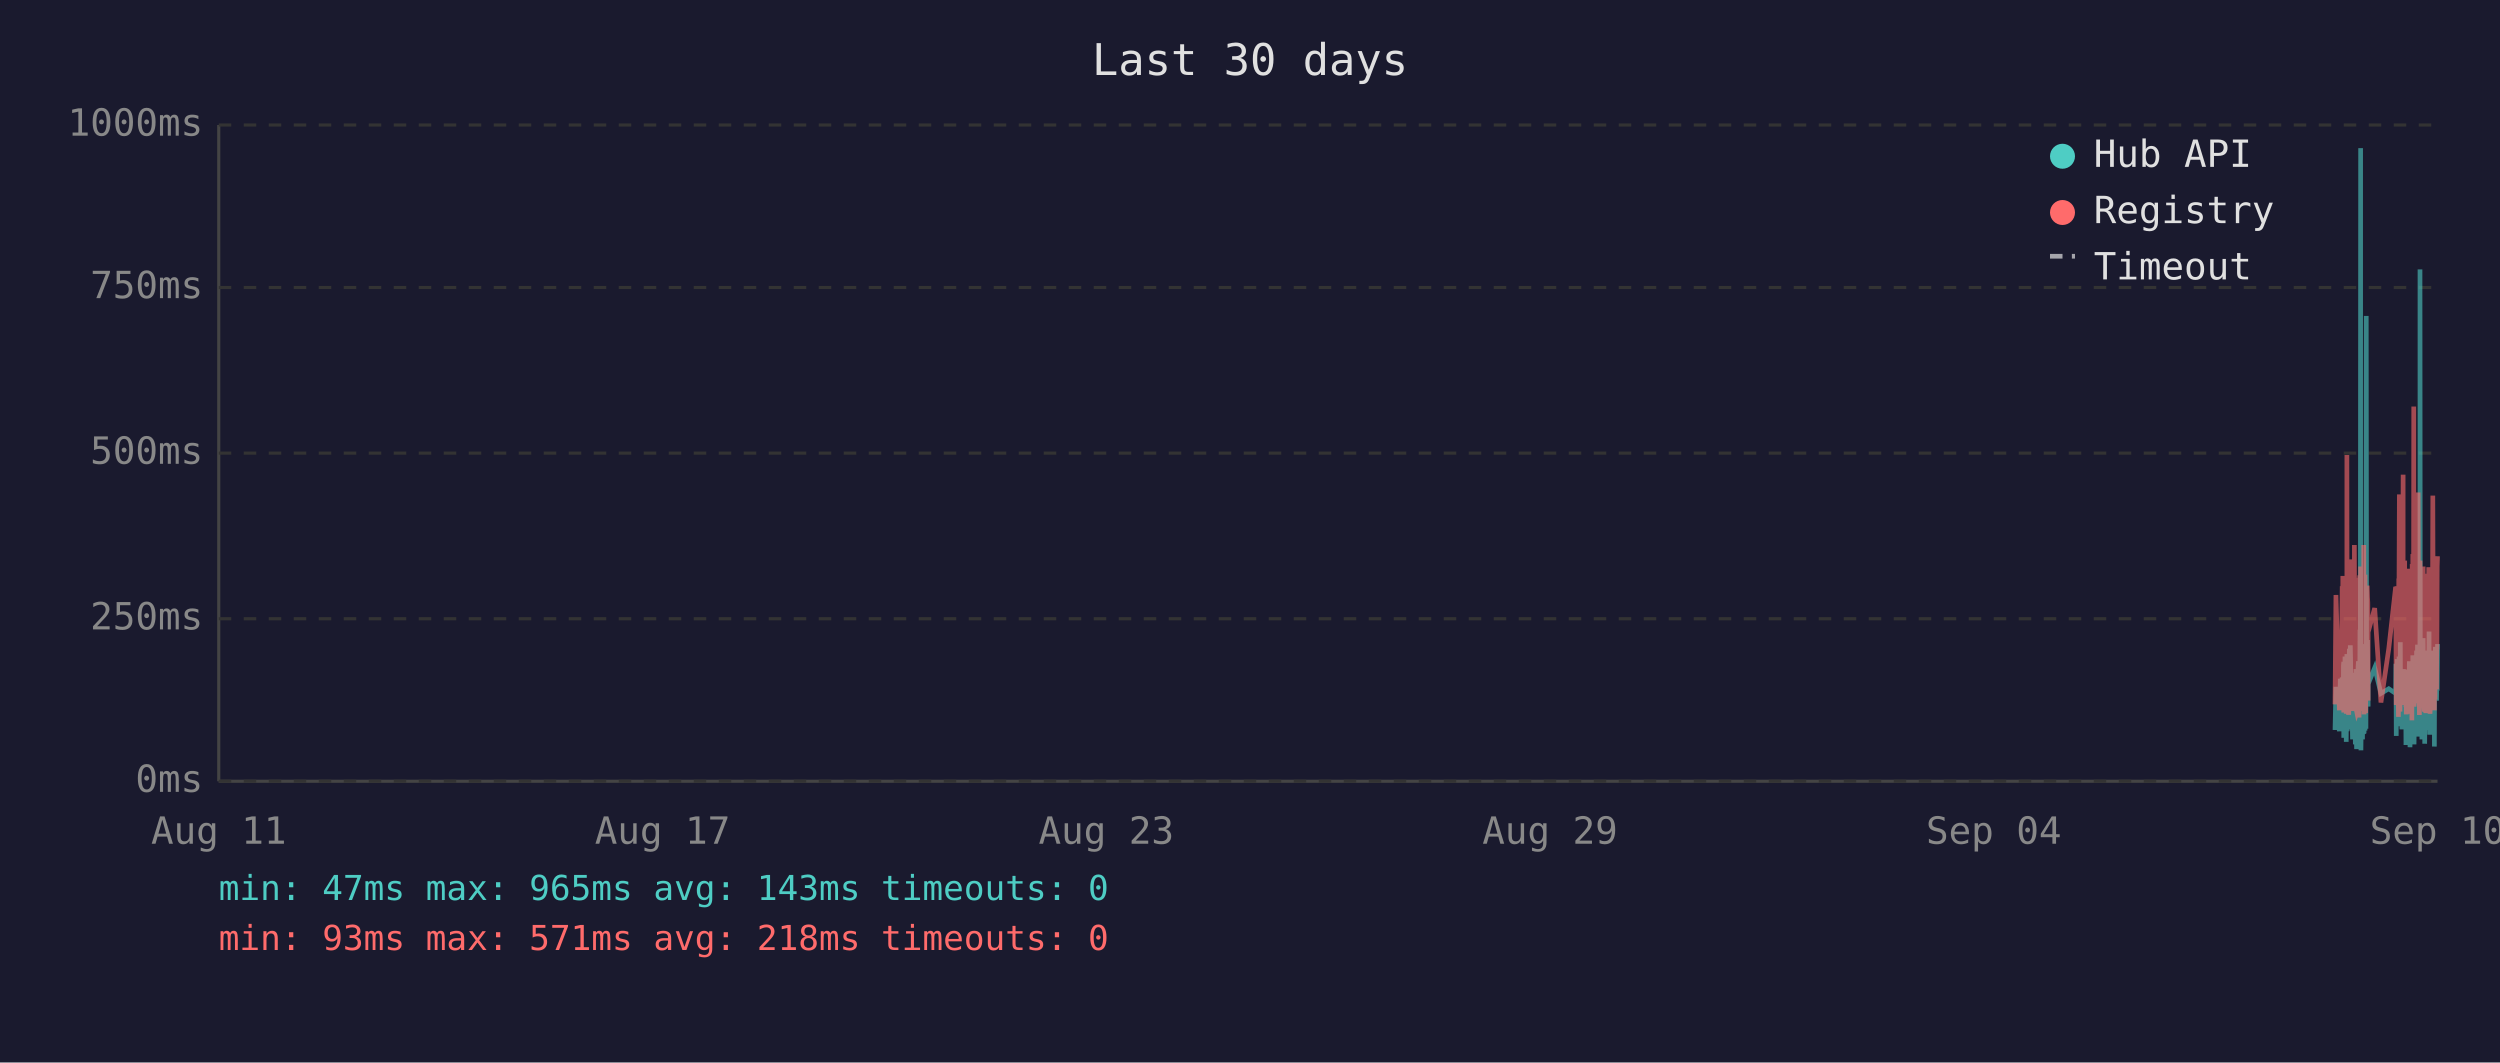
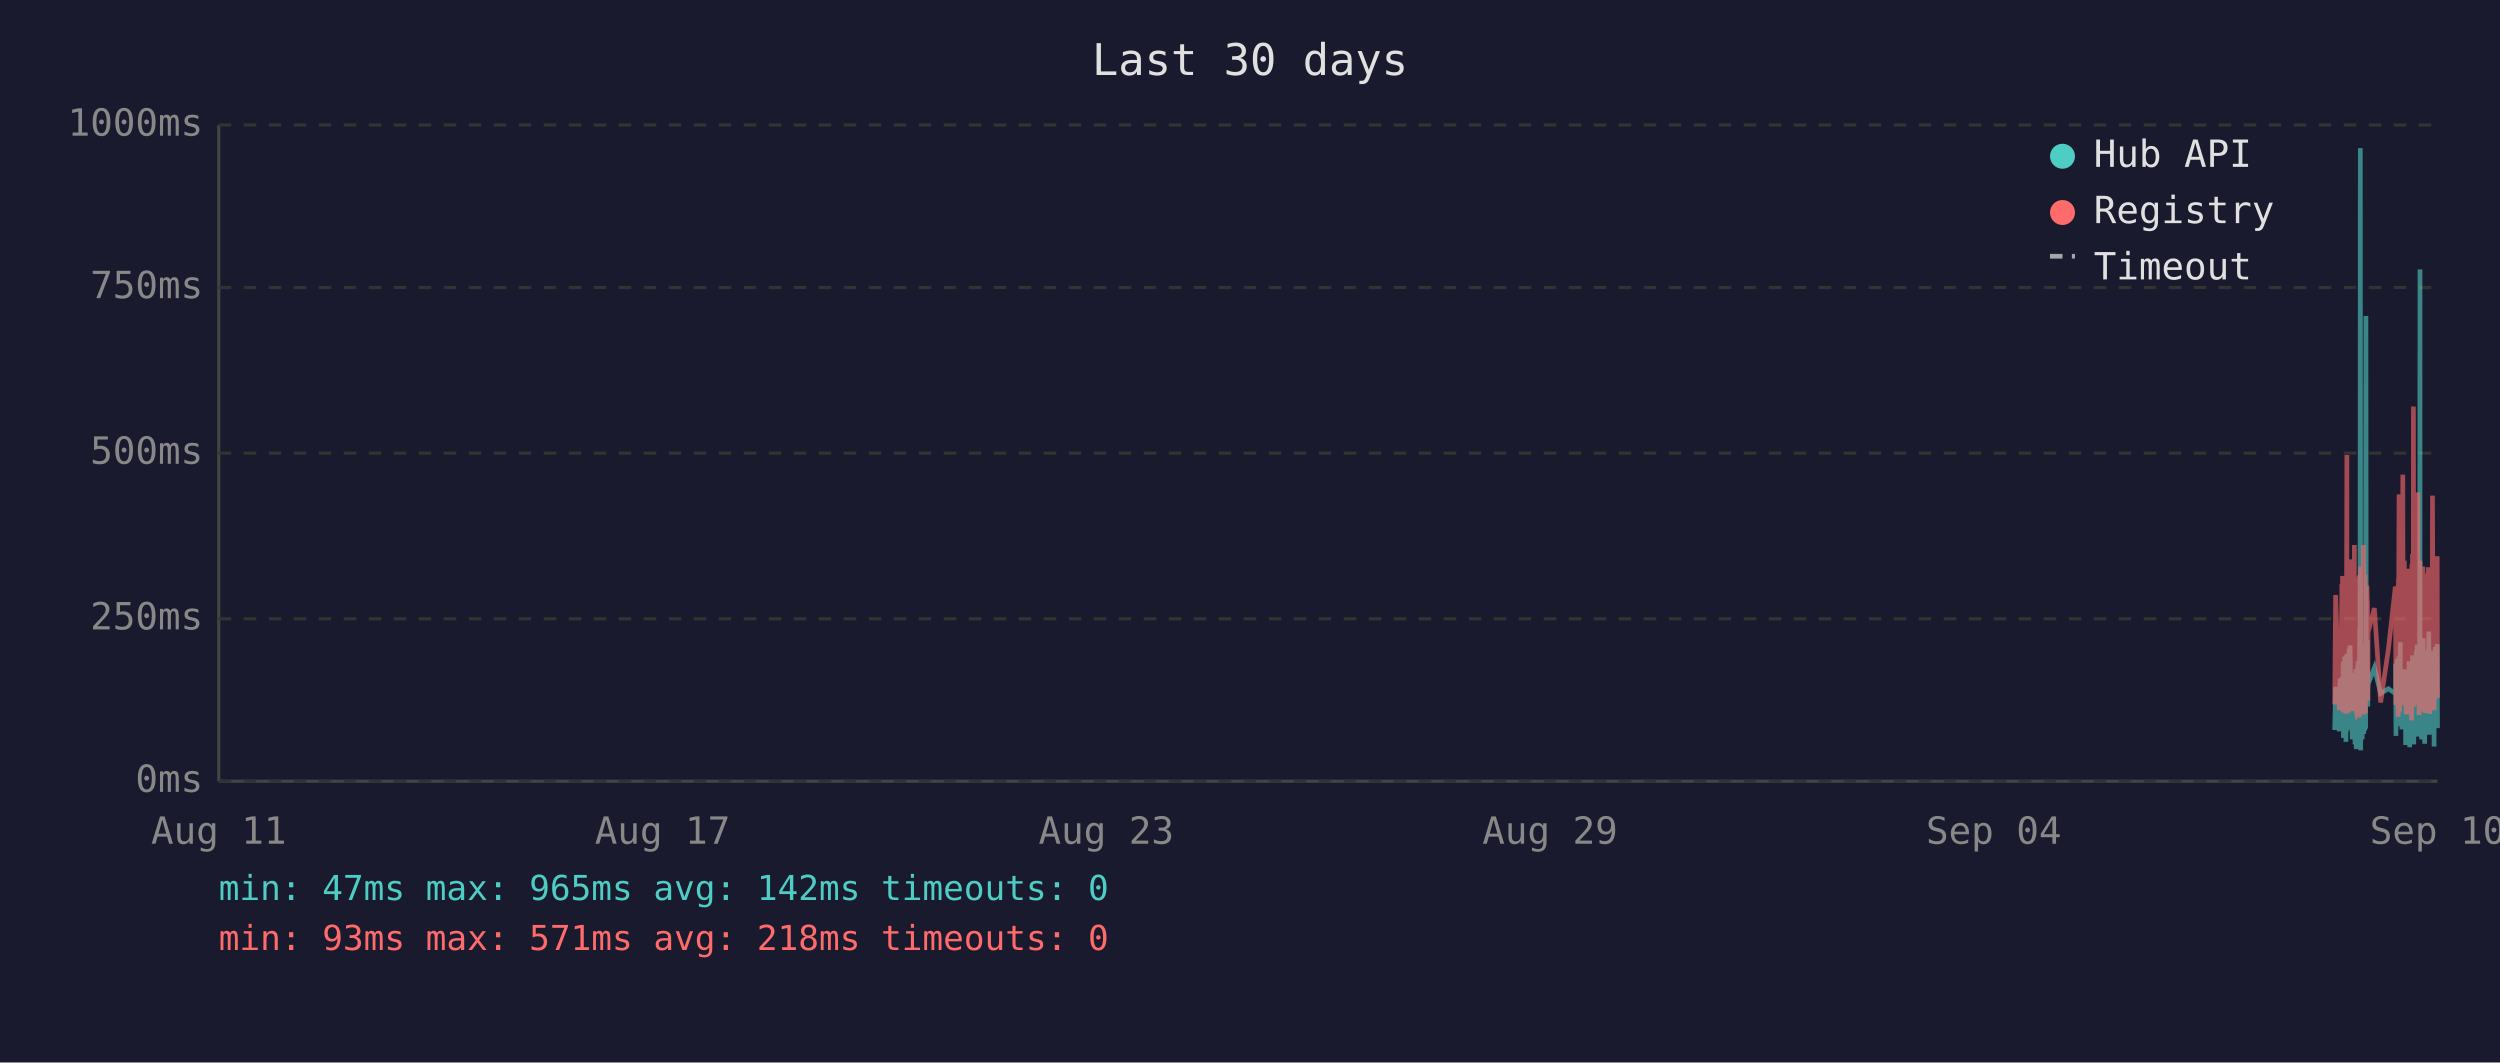
<svg xmlns="http://www.w3.org/2000/svg" viewBox="0 0 800 340" font-family="monospace" font-size="12">
  <rect width="800" height="340" fill="#1a1a2e" />
  <text x="400" y="24" fill="#e0e0e0" font-size="14" text-anchor="middle">Last 30 days</text>
  <line x1="70" y1="40" x2="70" y2="250" stroke="#444" stroke-width="1" />
  <line x1="70" y1="250" x2="780" y2="250" stroke="#444" stroke-width="1" />
  <line x1="70" y1="250" x2="780" y2="250" stroke="#333" stroke-width="1" stroke-dasharray="4" />
  <text x="65" y="250" fill="#888" text-anchor="end" dominant-baseline="middle">0ms</text>
  <line x1="70" y1="198" x2="780" y2="198" stroke="#333" stroke-width="1" stroke-dasharray="4" />
  <text x="65" y="198" fill="#888" text-anchor="end" dominant-baseline="middle">250ms</text>
  <line x1="70" y1="145" x2="780" y2="145" stroke="#333" stroke-width="1" stroke-dasharray="4" />
  <text x="65" y="145" fill="#888" text-anchor="end" dominant-baseline="middle">500ms</text>
  <line x1="70" y1="92" x2="780" y2="92" stroke="#333" stroke-width="1" stroke-dasharray="4" />
  <text x="65" y="92" fill="#888" text-anchor="end" dominant-baseline="middle">750ms</text>
  <line x1="70" y1="40" x2="780" y2="40" stroke="#333" stroke-width="1" stroke-dasharray="4" />
  <text x="65" y="40" fill="#888" text-anchor="end" dominant-baseline="middle">1000ms</text>
  <text x="70" y="270" fill="#888" text-anchor="middle">Aug 11</text>
  <text x="212" y="270" fill="#888" text-anchor="middle">Aug 17</text>
  <text x="354" y="270" fill="#888" text-anchor="middle">Aug 23</text>
  <text x="496" y="270" fill="#888" text-anchor="middle">Aug 29</text>
  <text x="638" y="270" fill="#888" text-anchor="middle">Sep 04</text>
  <text x="780" y="270" fill="#888" text-anchor="middle">Sep 10</text>
-   <polyline points="747.2,233.6 747.5,219.8 748.6,234.0 748.9,217.2 749.1,223.3 749.5,216.8 749.5,222.3 749.6,224.2 749.7,225.0 749.8,233.6 749.9,213.0 750.0,211.8 750.0,236.1 750.0,235.1 750.1,223.8 750.2,221.2 750.3,222.3 750.4,210.1 750.5,223.3 750.5,234.7 750.6,220.6 750.7,218.9 750.8,237.4 750.9,223.1 751.0,210.9 751.0,209.3 751.1,234.0 751.2,217.0 751.3,214.3 751.4,230.9 751.4,233.4 751.5,220.6 751.6,221.2 751.6,220.6 751.7,215.8 751.8,207.6 751.9,216.6 751.9,213.9 752.0,218.9 752.1,206.5 752.2,211.4 752.3,228.4 752.4,226.1 752.5,220.2 752.5,221.2 752.6,221.9 752.7,228.8 752.8,236.6 752.9,221.9 752.9,215.3 753.0,231.1 753.1,221.9 753.2,221.2 753.3,218.7 753.4,234.7 753.4,221.2 753.5,218.1 753.6,223.1 753.7,238.2 753.8,220.8 753.9,224.8 753.9,214.1 754.0,232.6 754.1,239.7 754.2,237.6 754.3,232.6 754.4,219.1 754.4,219.8 754.5,217.2 754.6,213.2 754.7,211.6 754.8,220.2 754.9,216.6 754.9,222.5 754.9,234.7 755.0,229.4 755.1,225.6 755.2,201.5 755.3,223.8 755.4,47.4 755.4,196.0 755.5,240.1 755.6,231.1 755.7,221.0 755.8,225.0 755.8,217.9 755.9,212.8 756.0,236.6 756.1,222.7 756.2,222.9 756.3,221.0 756.3,234.9 756.4,209.0 756.5,234.7 756.6,213.5 756.7,206.1 756.8,233.8 756.8,220.2 756.9,230.7 757.0,223.8 757.1,233.2 757.2,101.1 757.3,207.2 757.3,217.9 757.4,218.9 757.5,224.4 757.6,204.8 757.7,216.6 757.8,226.1 757.8,221.2 757.8,218.9 759.9,213.7 761.9,221.9 764.4,220.4 766.6,221.9 766.6,221.0 766.7,212.4 766.8,235.5 766.9,214.1 767.0,215.3 767.1,214.3 767.1,210.9 767.2,219.5 767.3,221.0 767.4,222.9 767.5,232.4 767.6,217.4 767.6,231.1 767.7,210.1 767.8,216.0 767.9,232.2 768.0,226.1 768.1,216.2 768.1,205.5 768.2,230.3 768.3,217.4 768.4,224.4 768.5,232.2 768.6,215.8 768.6,233.4 768.7,214.5 768.9,219.3 769.0,221.9 769.0,227.3 769.1,214.1 769.2,222.9 769.3,215.6 769.4,218.3 769.5,220.0 769.5,215.1 769.6,230.1 769.7,214.3 769.8,215.8 769.9,238.4 770.0,223.8 770.0,238.0 770.1,222.1 770.2,222.1 770.3,230.5 770.4,220.2 770.5,216.8 770.5,225.6 770.6,236.1 770.7,221.9 770.8,216.8 770.9,220.6 771.0,211.6 771.0,216.6 771.1,233.8 771.2,239.1 771.3,234.9 771.4,227.3 771.5,229.4 771.5,211.6 771.6,215.1 771.7,215.8 771.8,236.1 771.8,235.3 771.9,221.7 772.0,216.8 772.0,233.8 772.1,209.7 772.2,223.8 772.3,222.7 772.4,216.6 772.4,229.4 772.5,238.2 772.6,229.6 772.7,220.4 772.8,214.5 772.9,220.4 772.9,229.8 773.0,221.2 773.1,219.3 773.2,217.4 773.3,208.2 773.4,218.5 773.4,208.2 773.5,218.9 773.6,206.3 773.7,235.7 773.8,212.2 773.9,213.9 773.9,219.8 774.0,218.7 774.1,233.0 774.2,219.3 774.3,226.1 774.4,197.1 774.4,86.2 774.5,216.0 774.6,233.8 774.7,208.2 774.8,213.0 774.9,210.3 774.9,223.3 775.0,236.6 775.1,217.9 775.2,205.9 775.3,216.4 775.4,216.4 775.4,204.2 775.5,216.4 775.6,219.8 775.6,213.7 775.7,231.7 775.8,223.1 775.9,234.9 775.9,238.0 776.0,228.2 776.1,231.5 776.2,222.1 776.3,222.1 776.3,233.6 776.4,219.5 776.5,208.2 776.6,225.8 776.7,212.8 776.8,221.0 776.8,233.2 776.9,224.4 777.0,231.5 777.1,216.0 777.2,218.9 777.3,202.1 777.3,224.6 777.4,217.7 777.5,235.1 777.6,222.9 777.7,226.1 777.8,221.4 777.8,219.8 777.9,211.4 778.0,212.2 778.1,220.8 778.2,208.2 778.3,221.4 778.3,222.5 778.4,214.9 778.5,220.2 778.6,209.0 778.7,219.5 778.8,220.2 778.8,215.3 778.9,218.7 779.0,233.4 779.0,238.9 779.1,210.9 779.2,223.5 779.3,213.2 779.3,207.0 779.4,219.5 779.5,216.4 779.6,223.3 779.7,224.2 779.8,215.3 779.8,210.9 779.9,221.0 780.0,206.1" fill="none" stroke="#4ecdc4" stroke-width="1.5" opacity="0.6" />
-   <polyline points="747.2,225.4 747.5,190.4 748.6,227.3 748.9,201.7 749.1,226.5 749.5,187.6 749.5,187.6 749.6,215.8 749.7,184.3 749.8,224.6 749.9,206.3 750.0,192.5 750.0,228.0 750.0,225.8 750.1,209.0 750.2,204.0 750.3,209.0 750.4,196.2 750.5,224.4 750.5,225.8 750.6,206.1 750.7,204.2 750.8,228.4 750.9,222.3 751.0,186.0 751.0,145.6 751.1,226.3 751.2,215.1 751.3,226.3 751.4,224.2 751.4,226.5 751.5,228.0 751.6,228.0 751.6,206.5 751.7,198.1 751.8,181.3 751.9,193.1 751.9,199.4 752.0,181.1 752.1,201.1 752.2,196.7 752.3,223.5 752.4,214.9 752.5,179.0 752.5,185.3 752.6,227.5 752.7,225.8 752.8,226.7 752.9,185.7 752.9,209.5 753.0,224.4 753.1,184.9 753.2,184.5 753.3,206.3 753.4,225.0 753.4,174.4 753.5,200.7 753.6,185.3 753.7,226.5 753.8,186.4 753.9,222.7 753.9,190.8 754.0,216.6 754.1,227.5 754.2,228.0 754.3,227.7 754.4,186.6 754.4,210.5 754.5,200.2 754.6,200.4 754.7,198.1 754.8,206.1 754.9,190.4 754.9,184.9 754.9,229.6 755.0,217.7 755.1,184.1 755.2,188.3 755.3,216.6 755.4,187.8 755.4,181.3 755.5,227.5 755.6,225.6 755.7,207.4 755.8,226.5 755.8,201.3 755.9,193.9 756.0,226.9 756.1,184.1 756.2,209.0 756.3,185.5 756.3,225.8 756.4,174.4 756.5,228.6 756.6,192.7 756.7,197.5 756.8,224.0 756.8,183.9 756.9,225.0 757.0,228.2 757.1,216.0 757.2,209.9 757.3,192.2 757.3,193.3 757.4,221.7 757.5,187.4 757.6,191.0 757.7,192.9 757.8,217.2 757.8,224.2 757.8,202.3 759.9,194.6 761.9,224.8 764.4,207.6 766.6,187.8 766.6,188.7 766.7,201.7 766.8,225.6 766.9,191.0 767.0,187.6 767.1,190.8 767.1,190.6 767.2,208.8 767.3,210.5 767.4,216.0 767.5,229.4 767.6,185.1 767.6,218.7 767.7,182.8 767.8,158.2 767.9,221.7 768.0,227.7 768.1,191.8 768.1,178.8 768.2,225.4 768.3,203.0 768.4,219.5 768.5,219.3 768.6,205.3 768.6,225.6 768.7,182.0 768.9,181.3 769.0,151.9 769.0,218.5 769.1,189.1 769.2,208.0 769.3,207.4 769.4,210.1 769.5,179.4 769.5,202.1 769.6,224.2 769.7,194.3 769.8,189.9 769.9,226.3 770.0,196.4 770.0,228.6 770.1,206.5 770.2,217.4 770.3,224.4 770.4,182.0 770.5,191.4 770.5,228.4 770.6,225.4 770.7,225.2 770.8,187.6 770.9,184.7 771.0,196.7 771.0,204.0 771.1,223.8 771.2,224.4 771.3,226.9 771.4,215.6 771.5,216.8 771.5,210.1 771.6,208.2 771.7,205.9 771.8,230.5 771.8,228.4 771.9,180.5 772.0,186.4 772.0,223.8 772.1,177.3 772.2,184.7 772.3,225.8 772.4,130.1 772.4,217.2 772.5,226.1 772.6,224.8 772.7,181.8 772.8,190.8 772.9,201.7 772.9,225.0 773.0,221.0 773.1,183.4 773.2,192.7 773.3,199.2 773.4,184.9 773.4,182.2 773.5,183.9 773.6,178.4 773.7,224.2 773.8,157.6 773.9,197.7 773.9,208.6 774.0,184.5 774.1,214.1 774.2,228.8 774.3,206.5 774.4,194.6 774.4,179.4 774.5,186.6 774.6,221.9 774.7,214.1 774.8,203.6 774.9,197.3 774.9,208.8 775.0,225.2 775.1,190.6 775.2,194.6 775.3,189.5 775.4,181.3 775.4,184.5 775.5,191.4 775.6,188.1 775.6,192.7 775.7,226.1 775.8,227.7 775.9,225.0 775.9,223.5 776.0,215.3 776.1,228.0 776.2,215.1 776.3,184.5 776.3,215.3 776.4,228.2 776.5,197.3 776.6,184.3 776.7,224.4 776.8,183.6 776.8,225.6 776.9,185.3 777.0,224.8 777.1,226.3 777.2,181.5 777.3,190.8 777.3,213.5 777.4,189.7 777.5,225.0 777.6,228.4 777.7,226.3 777.8,217.7 777.8,203.4 777.9,199.6 778.0,194.8 778.1,185.3 778.2,199.4 778.3,188.9 778.3,215.1 778.4,190.6 778.5,158.6 778.6,192.7 778.7,187.8 778.8,207.8 778.8,195.0 778.9,184.1 779.0,216.0 779.0,227.3 779.1,183.6 779.2,223.8 779.3,194.3 779.3,182.8 779.4,185.1 779.5,202.3 779.6,204.4 779.7,220.6 779.8,189.3 779.8,207.8 779.9,181.3 780.0,178.0" fill="none" stroke="#ff6b6b" stroke-width="1.5" opacity="0.6" />
+   <polyline points="747.1,233.6 747.4,219.8 748.6,234.0 748.8,217.2 749.0,223.3 749.4,216.8 749.5,222.3 749.5,224.2 749.6,225.0 749.7,233.6 749.8,213.0 749.9,211.8 749.9,236.1 750.0,235.1 750.0,223.8 750.1,221.2 750.2,222.3 750.3,210.1 750.4,223.3 750.5,234.7 750.5,220.6 750.6,218.9 750.7,237.4 750.8,223.1 750.9,210.9 751.0,209.3 751.0,234.0 751.1,217.0 751.2,214.3 751.3,230.9 751.4,233.4 751.5,220.6 751.5,221.2 751.5,220.6 751.6,215.8 751.7,207.6 751.8,216.6 751.9,213.9 752.0,218.9 752.0,206.5 752.1,211.4 752.2,228.4 752.3,226.1 752.4,220.2 752.4,221.2 752.5,221.9 752.6,228.8 752.7,236.6 752.8,221.9 752.9,215.3 752.9,231.1 753.0,221.9 753.1,221.2 753.2,218.7 753.3,234.7 753.4,221.2 753.4,218.1 753.5,223.1 753.6,238.2 753.7,220.8 753.8,224.8 753.9,214.1 753.9,232.6 754.0,239.7 754.1,237.6 754.2,232.6 754.3,219.1 754.4,219.8 754.4,217.2 754.5,213.2 754.6,211.6 754.7,220.2 754.8,216.6 754.9,222.5 754.9,234.7 754.9,229.4 755.0,225.6 755.1,201.5 755.2,223.8 755.3,47.4 755.4,196.0 755.4,240.1 755.5,231.1 755.6,221.0 755.7,225.0 755.8,217.9 755.8,212.8 755.9,236.6 756.0,222.7 756.1,222.9 756.2,221.0 756.3,234.9 756.3,209.0 756.4,234.7 756.5,213.5 756.6,206.1 756.7,233.8 756.8,220.2 756.8,230.7 756.9,223.8 757.0,233.2 757.1,101.1 757.2,207.2 757.3,217.9 757.3,218.9 757.4,224.4 757.5,204.8 757.6,216.6 757.7,226.1 757.7,221.2 757.8,218.9 759.8,213.7 761.8,221.9 764.3,220.4 766.5,221.9 766.6,221.0 766.6,212.4 766.7,235.5 766.8,214.1 766.9,215.3 767.0,214.3 767.1,210.9 767.1,219.5 767.2,221.0 767.3,222.9 767.4,232.4 767.5,217.4 767.6,231.1 767.6,210.1 767.7,216.0 767.8,232.2 767.9,226.1 768.0,216.2 768.1,205.5 768.1,230.3 768.2,217.4 768.3,224.4 768.4,232.2 768.5,215.8 768.6,233.4 768.6,214.5 768.8,219.3 768.9,221.9 769.0,227.3 769.0,214.1 769.1,222.9 769.2,215.6 769.3,218.3 769.4,220.0 769.5,215.1 769.5,230.1 769.6,214.3 769.7,215.8 769.8,238.4 769.9,223.8 770.0,238.0 770.0,222.1 770.1,222.1 770.2,230.5 770.3,220.2 770.4,216.8 770.5,225.6 770.5,236.1 770.6,221.9 770.7,216.8 770.8,220.6 770.9,211.6 771.0,216.6 771.0,233.8 771.1,239.1 771.2,234.9 771.3,227.3 771.4,229.4 771.5,211.6 771.5,215.1 771.6,215.8 771.7,236.1 771.7,235.3 771.8,221.7 771.9,216.8 772.0,233.8 772.0,209.7 772.1,223.8 772.2,222.7 772.3,216.6 772.4,229.4 772.4,238.2 772.5,229.6 772.6,220.4 772.7,214.5 772.8,220.4 772.9,229.8 772.9,221.2 773.0,219.3 773.1,217.4 773.2,208.2 773.3,218.5 773.4,208.2 773.4,218.9 773.5,206.3 773.6,235.7 773.7,212.2 773.8,213.9 773.9,219.8 773.9,218.7 774.0,233.0 774.1,219.3 774.2,226.1 774.3,197.1 774.4,86.2 774.4,216.0 774.5,233.8 774.6,208.2 774.7,213.0 774.8,210.3 774.9,223.3 774.9,236.6 775.0,217.9 775.1,205.9 775.2,216.4 775.3,216.4 775.4,204.2 775.4,216.4 775.5,219.8 775.6,213.7 775.6,231.7 775.7,223.1 775.8,234.9 775.9,238.0 775.9,228.2 776.0,231.5 776.1,222.1 776.2,222.1 776.3,233.6 776.3,219.5 776.4,208.2 776.5,225.8 776.6,212.8 776.7,221.0 776.8,233.2 776.8,224.4 776.9,231.5 777.0,216.0 777.1,218.9 777.2,202.1 777.3,224.6 777.3,217.7 777.4,235.1 777.5,222.9 777.6,226.1 777.7,221.4 777.8,219.8 777.8,211.4 777.9,212.2 778.0,220.8 778.1,208.2 778.2,221.4 778.3,222.5 778.3,214.9 778.4,220.2 778.5,209.0 778.6,219.5 778.7,220.2 778.8,215.3 778.8,218.7 778.9,233.4 778.9,238.9 779.0,210.9 779.1,223.5 779.2,213.2 779.3,207.0 779.3,219.5 779.4,216.4 779.5,223.3 779.6,224.2 779.7,215.3 779.8,210.9 779.8,221.0 779.9,206.1 780.0,233.0" fill="none" stroke="#4ecdc4" stroke-width="1.5" opacity="0.6" />
+   <polyline points="747.1,225.4 747.4,190.4 748.6,227.3 748.8,201.7 749.0,226.5 749.4,187.6 749.5,187.6 749.5,215.8 749.6,184.3 749.7,224.6 749.8,206.3 749.9,192.5 749.9,228.0 750.0,225.8 750.0,209.0 750.1,204.0 750.2,209.0 750.3,196.2 750.4,224.4 750.5,225.8 750.5,206.1 750.6,204.2 750.7,228.4 750.8,222.3 750.9,186.0 751.0,145.6 751.0,226.3 751.1,215.1 751.2,226.3 751.3,224.2 751.4,226.5 751.5,228.0 751.5,228.0 751.5,206.5 751.6,198.1 751.7,181.3 751.8,193.1 751.9,199.4 752.0,181.1 752.0,201.1 752.1,196.7 752.2,223.5 752.3,214.9 752.4,179.0 752.4,185.3 752.5,227.5 752.6,225.8 752.7,226.7 752.8,185.7 752.9,209.5 752.9,224.4 753.0,184.9 753.1,184.5 753.2,206.3 753.3,225.0 753.4,174.4 753.4,200.7 753.5,185.3 753.6,226.5 753.7,186.4 753.8,222.7 753.9,190.8 753.9,216.6 754.0,227.5 754.1,228.0 754.2,227.7 754.3,186.6 754.4,210.5 754.4,200.2 754.5,200.4 754.6,198.1 754.7,206.1 754.8,190.4 754.9,184.9 754.9,229.6 754.9,217.7 755.0,184.1 755.1,188.3 755.2,216.6 755.3,187.8 755.4,181.3 755.4,227.5 755.5,225.6 755.6,207.4 755.7,226.5 755.8,201.3 755.8,193.9 755.9,226.9 756.0,184.1 756.1,209.0 756.2,185.5 756.3,225.8 756.3,174.4 756.4,228.6 756.5,192.7 756.6,197.5 756.7,224.0 756.8,183.9 756.8,225.0 756.9,228.2 757.0,216.0 757.1,209.9 757.2,192.2 757.3,193.3 757.3,221.7 757.4,187.4 757.5,191.0 757.6,192.9 757.7,217.2 757.7,224.2 757.8,202.3 759.8,194.6 761.8,224.8 764.3,207.6 766.5,187.8 766.6,188.7 766.6,201.7 766.7,225.6 766.8,191.0 766.9,187.6 767.0,190.8 767.1,190.6 767.1,208.8 767.2,210.5 767.3,216.0 767.4,229.4 767.5,185.1 767.6,218.7 767.6,182.8 767.7,158.2 767.8,221.7 767.9,227.7 768.0,191.8 768.1,178.8 768.1,225.4 768.2,203.0 768.3,219.5 768.4,219.3 768.5,205.3 768.6,225.6 768.6,182.0 768.8,181.3 768.9,151.9 769.0,218.5 769.0,189.1 769.1,208.0 769.2,207.4 769.3,210.1 769.4,179.4 769.5,202.1 769.5,224.2 769.6,194.3 769.7,189.9 769.8,226.3 769.9,196.4 770.0,228.6 770.0,206.5 770.1,217.4 770.2,224.4 770.3,182.0 770.4,191.4 770.5,228.4 770.5,225.4 770.6,225.2 770.7,187.6 770.8,184.7 770.9,196.7 771.0,204.0 771.0,223.8 771.1,224.4 771.2,226.9 771.3,215.6 771.4,216.8 771.5,210.1 771.5,208.2 771.6,205.9 771.7,230.5 771.7,228.4 771.8,180.5 771.9,186.4 772.0,223.8 772.0,177.3 772.1,184.7 772.2,225.8 772.3,130.1 772.4,217.2 772.4,226.1 772.5,224.8 772.6,181.8 772.7,190.8 772.8,201.7 772.9,225.0 772.9,221.0 773.0,183.4 773.1,192.7 773.2,199.2 773.3,184.9 773.4,182.2 773.4,183.9 773.5,178.4 773.6,224.2 773.7,157.6 773.8,197.7 773.9,208.6 773.9,184.5 774.0,214.1 774.1,228.8 774.2,206.5 774.3,194.6 774.4,179.4 774.4,186.6 774.5,221.9 774.6,214.1 774.7,203.6 774.8,197.3 774.9,208.8 774.9,225.2 775.0,190.6 775.1,194.6 775.2,189.5 775.3,181.3 775.4,184.5 775.4,191.4 775.5,188.1 775.6,192.7 775.6,226.1 775.7,227.7 775.8,225.0 775.9,223.5 775.9,215.3 776.0,228.0 776.1,215.1 776.2,184.5 776.3,215.3 776.3,228.2 776.4,197.3 776.5,184.3 776.6,224.4 776.7,183.6 776.8,225.6 776.8,185.3 776.9,224.8 777.0,226.3 777.1,181.5 777.2,190.8 777.3,213.5 777.3,189.7 777.4,225.0 777.5,228.4 777.6,226.3 777.7,217.7 777.8,203.4 777.8,199.6 777.9,194.8 778.0,185.3 778.1,199.4 778.2,188.9 778.3,215.1 778.3,190.6 778.4,158.6 778.5,192.7 778.6,187.8 778.7,207.8 778.8,195.0 778.8,184.1 778.9,216.0 778.9,227.3 779.0,183.6 779.1,223.8 779.2,194.3 779.3,182.8 779.3,185.1 779.4,202.3 779.5,204.4 779.6,220.6 779.7,189.3 779.8,207.8 779.8,181.3 779.9,178.0 780.0,223.3" fill="none" stroke="#ff6b6b" stroke-width="1.5" opacity="0.6" />
  <circle cx="660" cy="50" r="4" fill="#4ecdc4" />
  <text x="670" y="50" fill="#e0e0e0" dominant-baseline="middle">Hub API</text>
  <circle cx="660" cy="68" r="4" fill="#ff6b6b" />
  <text x="670" y="68" fill="#e0e0e0" dominant-baseline="middle">Registry</text>
  <line x1="656" y1="82" x2="664" y2="82" stroke="#e0e0e0" stroke-width="1.5" stroke-dasharray="4,3" opacity="0.7" />
  <text x="670" y="86" fill="#e0e0e0" dominant-baseline="middle">Timeout</text>
-   <text x="70" y="288" fill="#4ecdc4" font-size="11">min: 47ms  max: 965ms  avg: 143ms  timeouts: 0</text>
+   <text x="70" y="288" fill="#4ecdc4" font-size="11">min: 47ms  max: 965ms  avg: 142ms  timeouts: 0</text>
  <text x="70" y="304" fill="#ff6b6b" font-size="11">min: 93ms  max: 571ms  avg: 218ms  timeouts: 0</text>
</svg>
